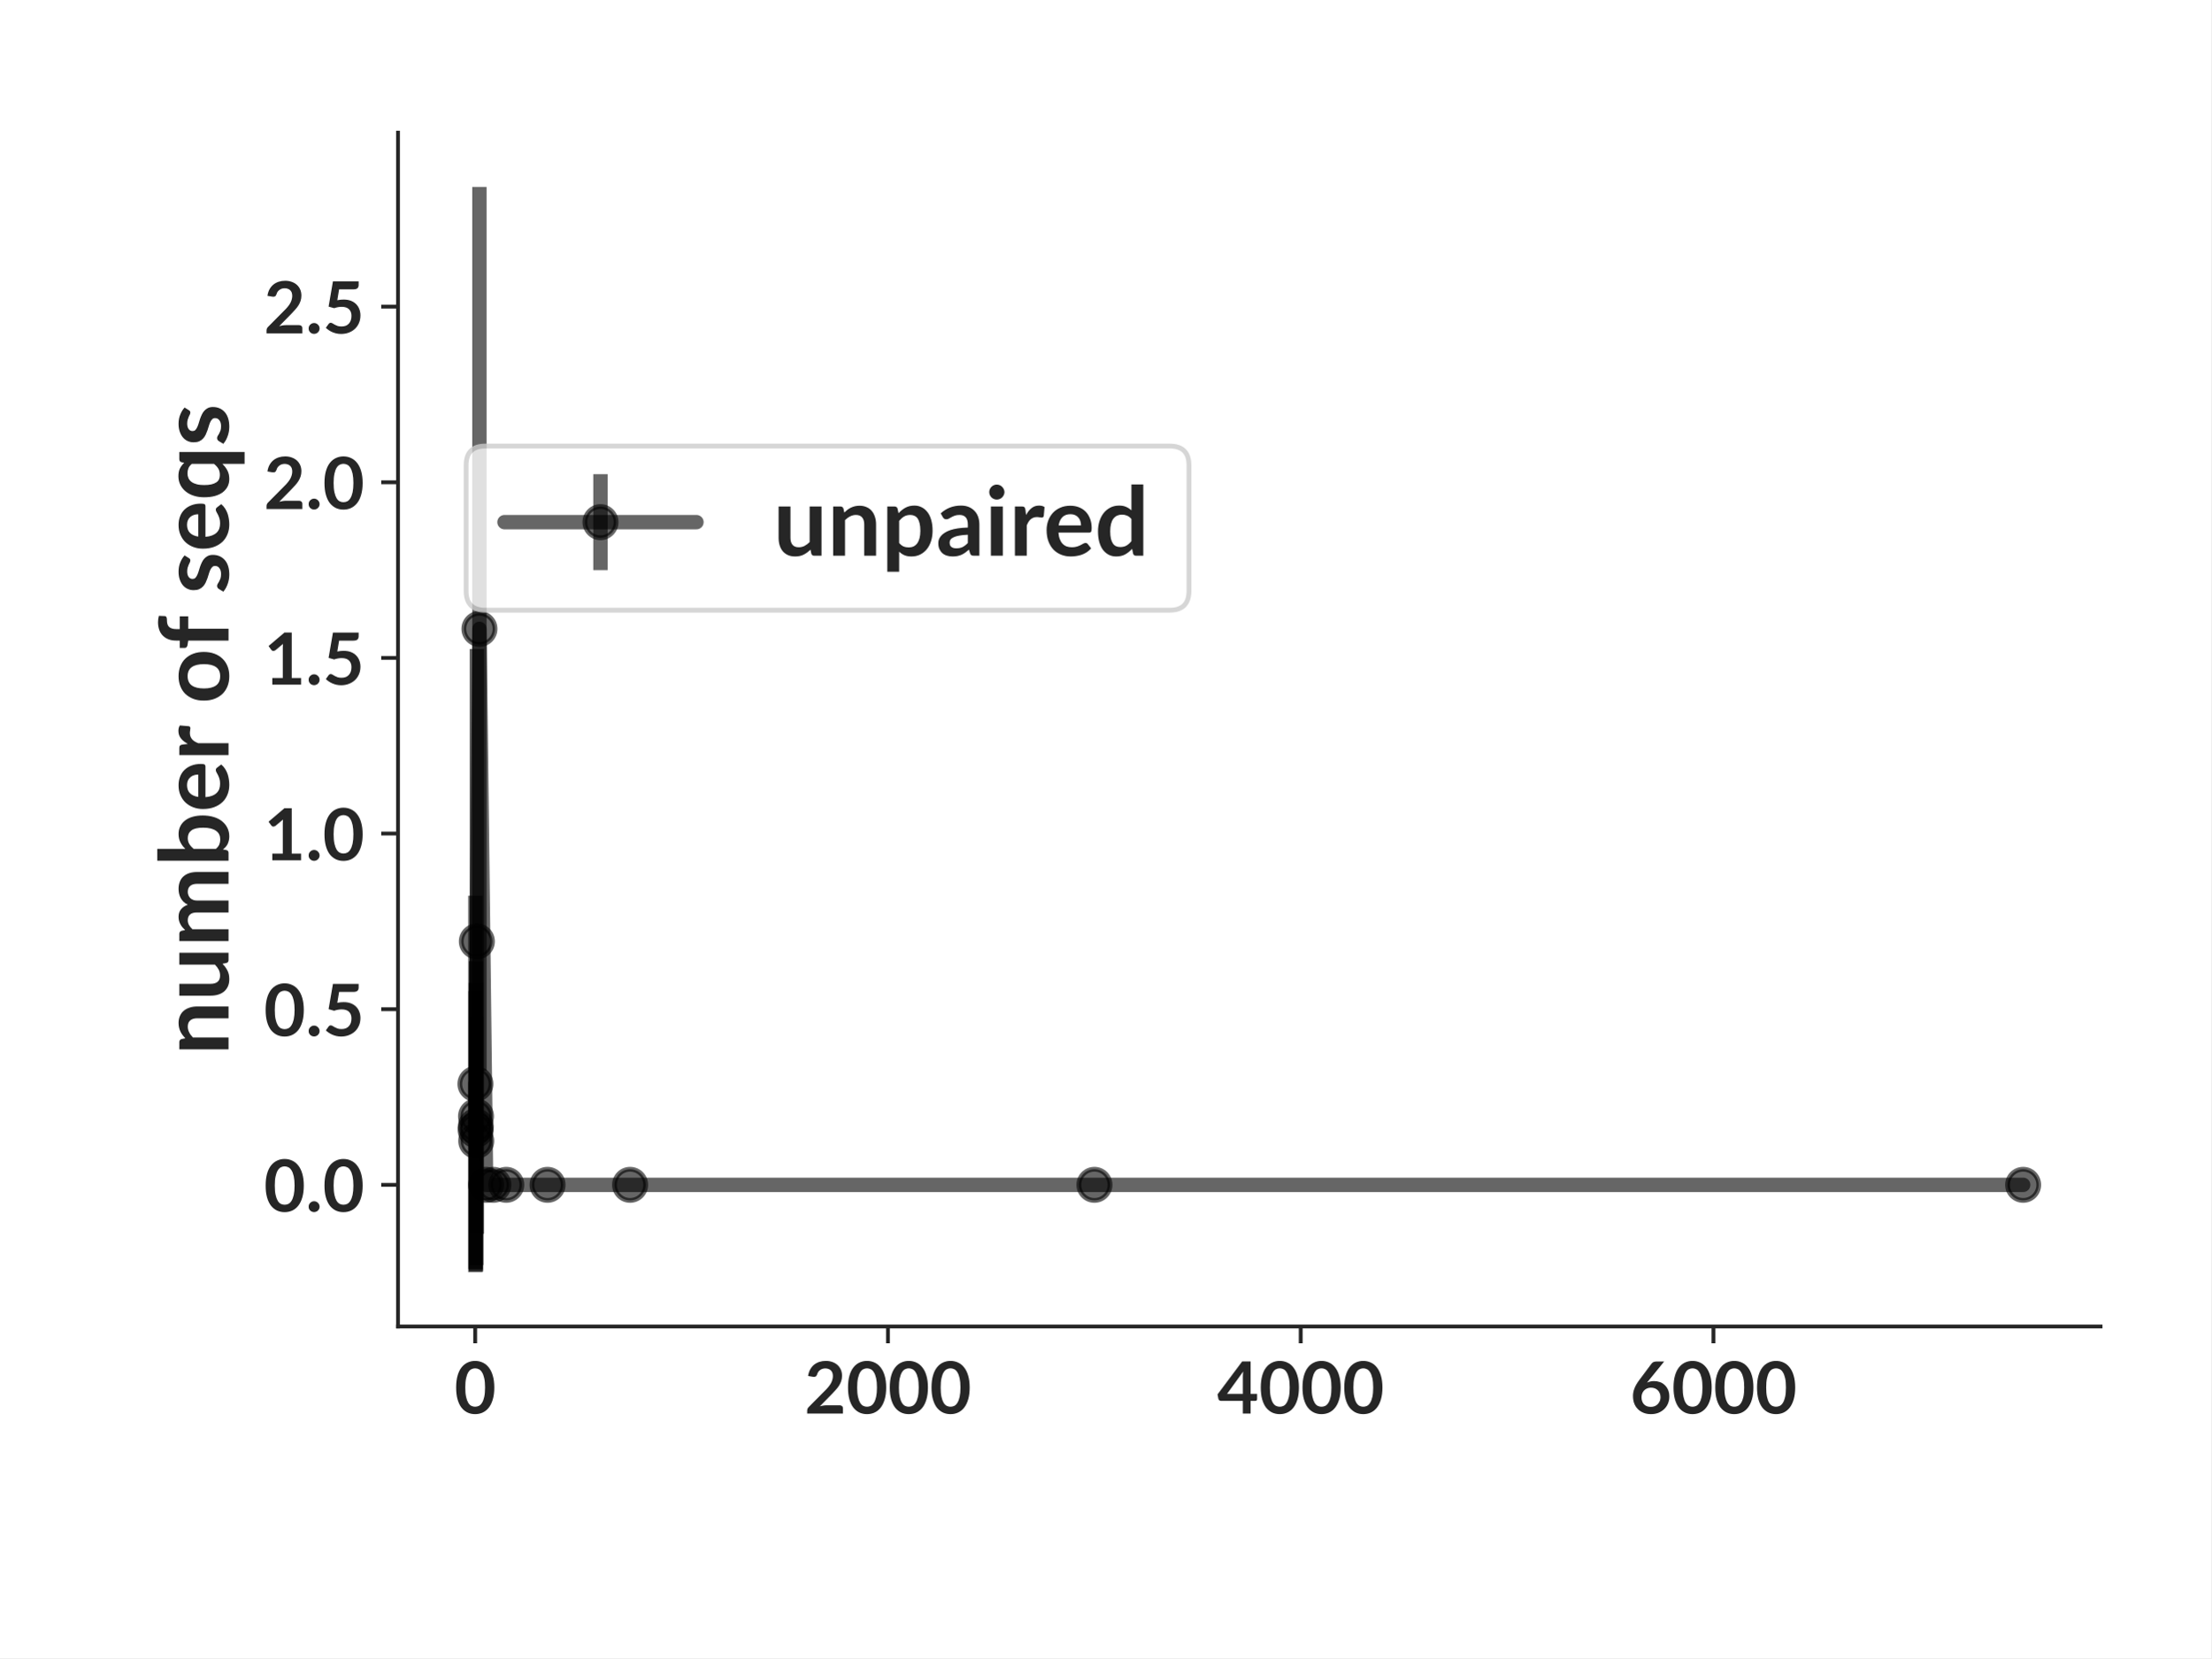
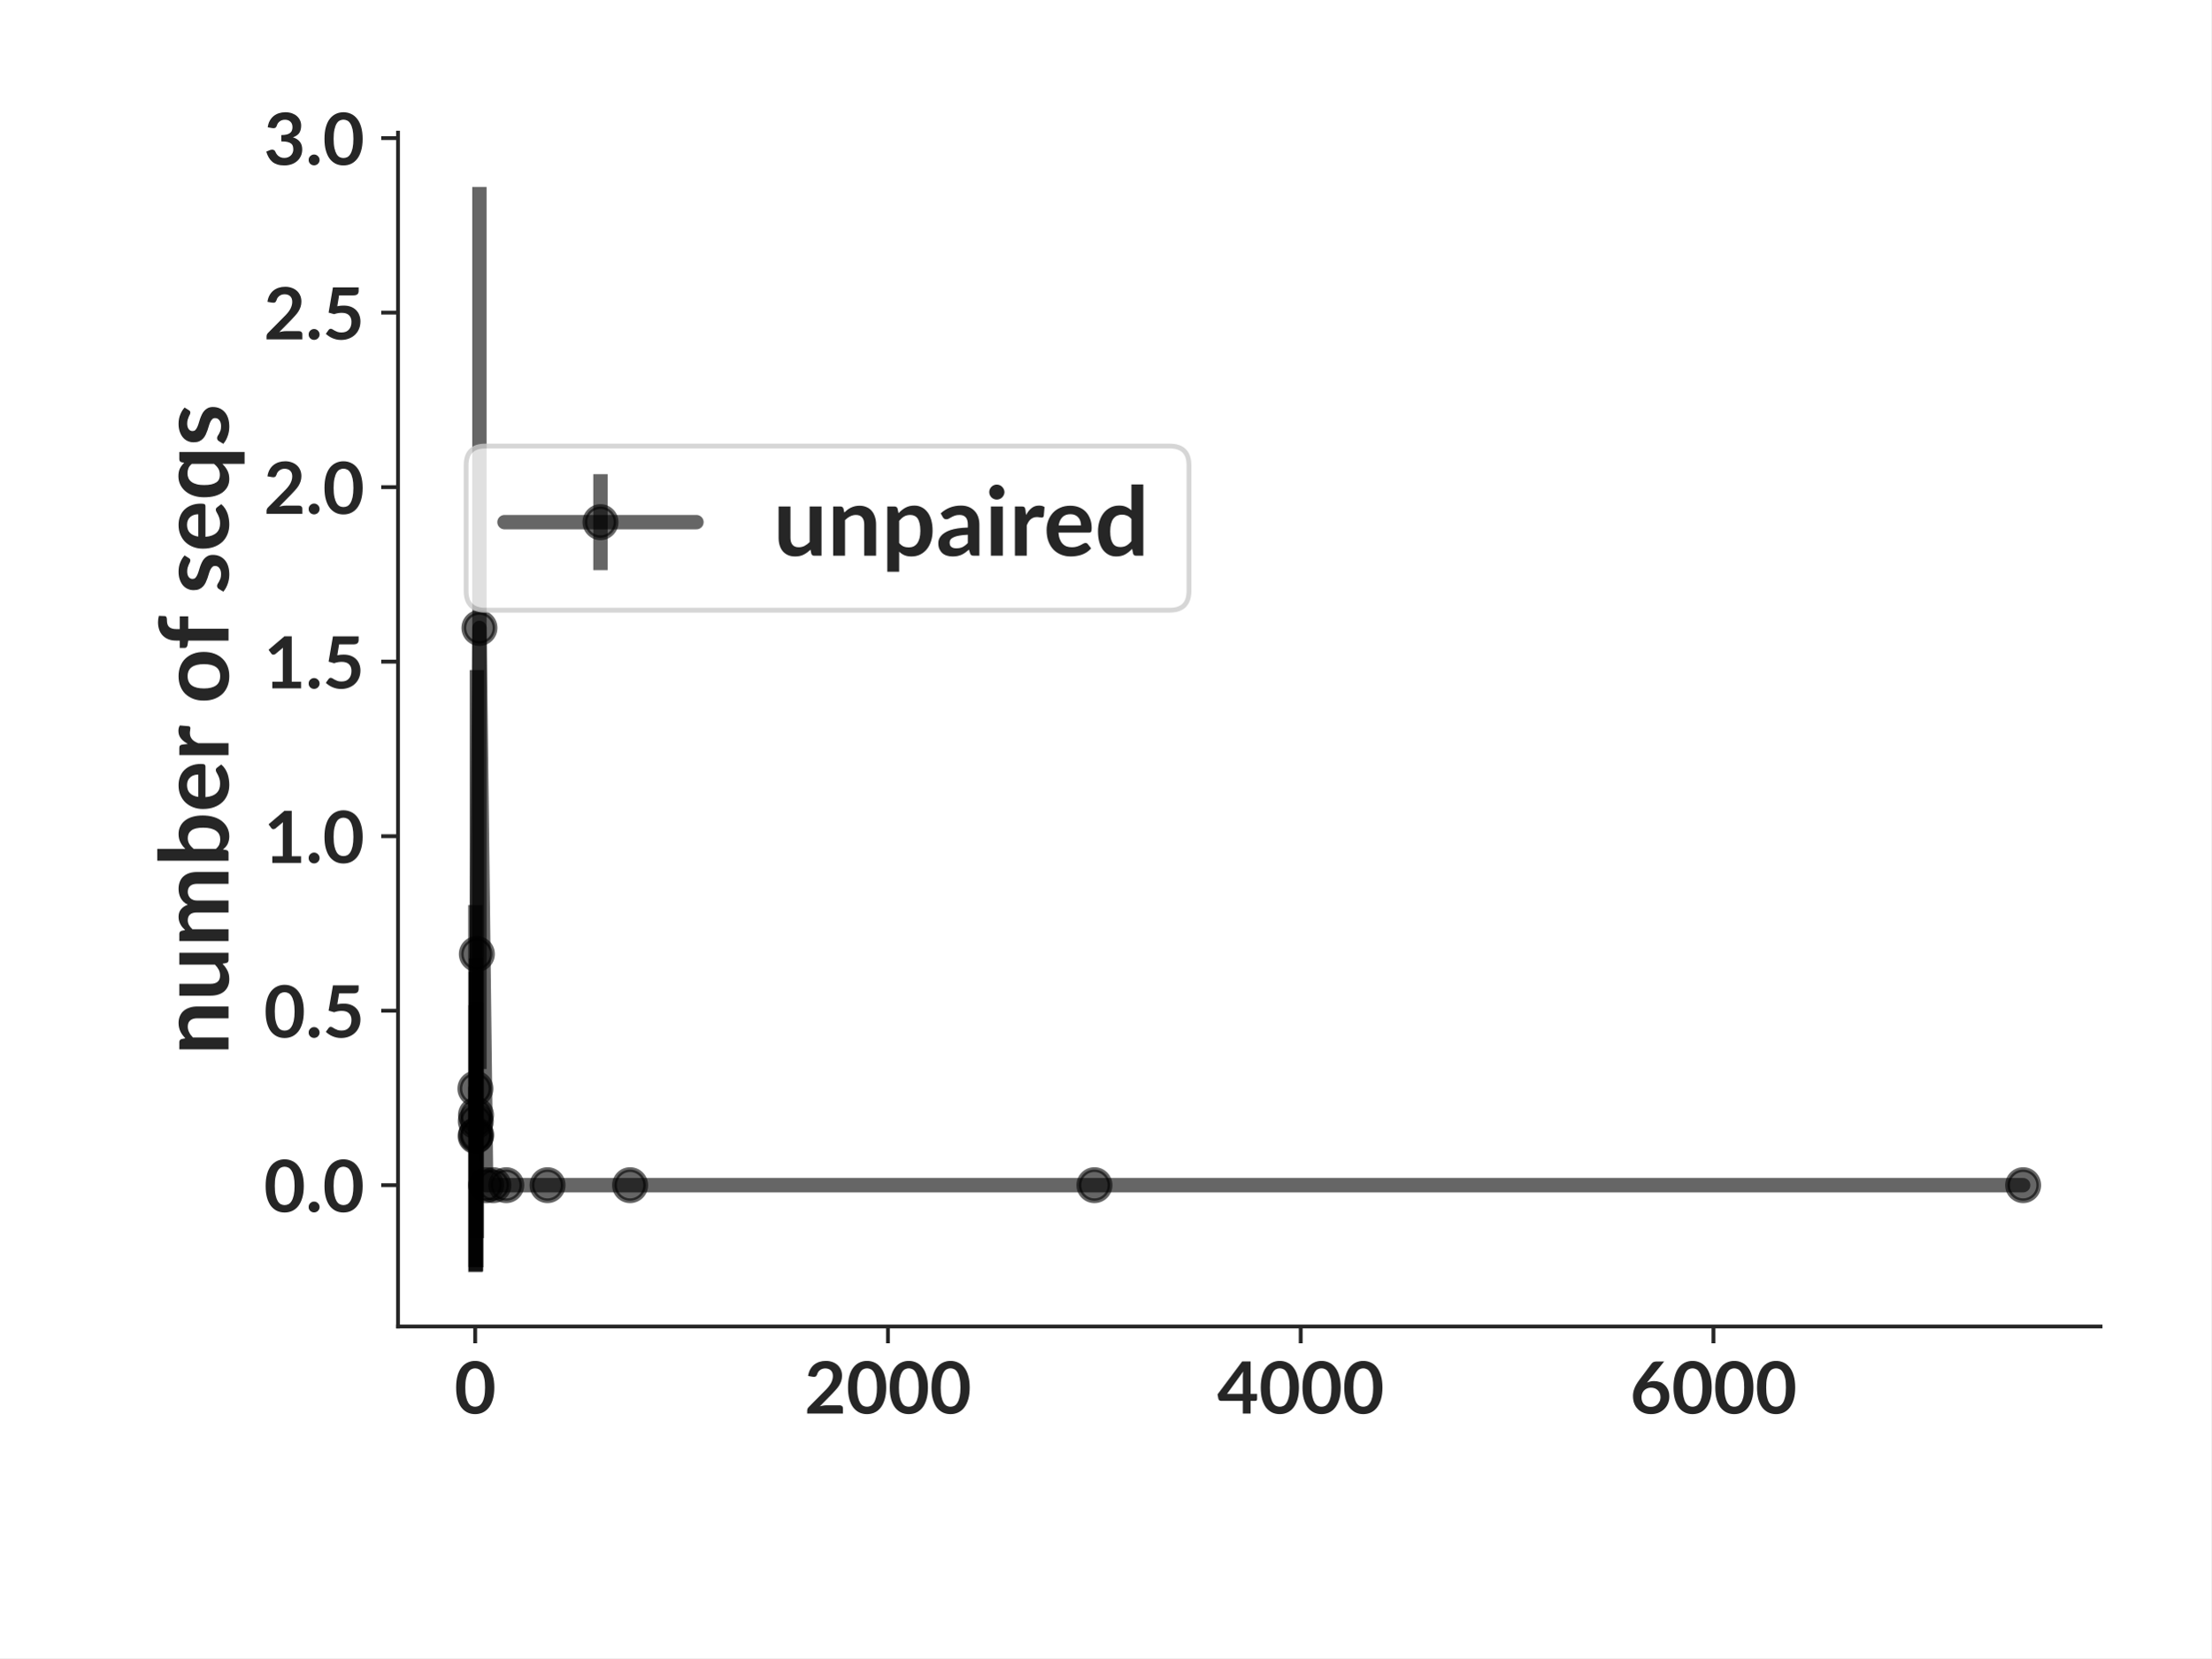
<svg xmlns="http://www.w3.org/2000/svg" xmlns:xlink="http://www.w3.org/1999/xlink" width="460.8pt" height="345.6pt" viewBox="0 0 460.8 345.6" version="1.1">
  <defs>
    <style type="text/css">*{stroke-linejoin: round; stroke-linecap: butt}</style>
  </defs>
  <g id="figure_1">
    <g id="patch_1">
      <path d="M 0 345.6  L 460.8 345.6  L 460.8 0  L 0 0  z " style="fill: #ffffff" />
    </g>
    <g id="axes_1">
      <g id="patch_2">
        <path d="M 82.944 276.48  L 437.76 276.48  L 437.76 27.648  L 82.944 27.648  z " style="fill: #ffffff" />
      </g>
      <g id="matplotlib.axis_1">
        <g id="xtick_1">
          <g id="line2d_1">
            <defs>
-               <path id="m0e0691f714" d="M 0 0  L 0 3.5  " style="stroke: #262626; stroke-width: 0.8" />
+               <path id="m8c728dd8f6" d="M 0 0  L 0 3.5  " style="stroke: #262626; stroke-width: 0.8" />
            </defs>
            <g>
-               <use xlink:href="#m0e0691f714" x="99.029" y="276.48" style="fill: #262626; stroke: #262626; stroke-width: 0.8" />
+               <use xlink:href="#m8c728dd8f6" x="99.029" y="276.48" style="fill: #262626; stroke: #262626; stroke-width: 0.8" />
            </g>
          </g>
          <g id="text_1">
            <text style="font-weight: 700; font-size: 15px; font-family: 'Lato'; text-anchor: middle; fill: #262626" x="99.029" y="294.625" transform="rotate(-0 99.02899 294.6245)">0</text>
          </g>
        </g>
        <g id="xtick_2">
          <g id="line2d_2">
            <g>
-               <use xlink:href="#m0e0691f714" x="185.051" y="276.48" style="fill: #262626; stroke: #262626; stroke-width: 0.8" />
+               <use xlink:href="#m8c728dd8f6" x="185.051" y="276.48" style="fill: #262626; stroke: #262626; stroke-width: 0.8" />
            </g>
          </g>
          <g id="text_2">
            <text style="font-weight: 700; font-size: 15px; font-family: 'Lato'; text-anchor: middle; fill: #262626" x="185.051" y="294.625" transform="rotate(-0 185.0507 294.6245)">2000</text>
          </g>
        </g>
        <g id="xtick_3">
          <g id="line2d_3">
            <g>
-               <use xlink:href="#m0e0691f714" x="271.072" y="276.48" style="fill: #262626; stroke: #262626; stroke-width: 0.8" />
+               <use xlink:href="#m8c728dd8f6" x="271.072" y="276.48" style="fill: #262626; stroke: #262626; stroke-width: 0.8" />
            </g>
          </g>
          <g id="text_3">
            <text style="font-weight: 700; font-size: 15px; font-family: 'Lato'; text-anchor: middle; fill: #262626" x="271.072" y="294.625" transform="rotate(-0 271.0725 294.6245)">4000</text>
          </g>
        </g>
        <g id="xtick_4">
          <g id="line2d_4">
            <g>
-               <use xlink:href="#m0e0691f714" x="357.094" y="276.48" style="fill: #262626; stroke: #262626; stroke-width: 0.8" />
+               <use xlink:href="#m8c728dd8f6" x="357.094" y="276.48" style="fill: #262626; stroke: #262626; stroke-width: 0.8" />
            </g>
          </g>
          <g id="text_4">
            <text style="font-weight: 700; font-size: 15px; font-family: 'Lato'; text-anchor: middle; fill: #262626" x="357.094" y="294.625" transform="rotate(-0 357.0942 294.6245)">6000</text>
          </g>
        </g>
      </g>
      <g id="matplotlib.axis_2">
        <g id="ytick_1">
          <g id="line2d_5">
            <defs>
-               <path id="m949564260a" d="M 0 0  L -3.5 0  " style="stroke: #262626; stroke-width: 0.8" />
+               <path id="me1f2dc2552" d="M 0 0  L -3.5 0  " style="stroke: #262626; stroke-width: 0.8" />
            </defs>
            <g>
-               <use xlink:href="#m949564260a" x="82.944" y="246.959" style="fill: #262626; stroke: #262626; stroke-width: 0.8" />
+               <use xlink:href="#me1f2dc2552" x="82.944" y="247.031" style="fill: #262626; stroke: #262626; stroke-width: 0.8" />
            </g>
          </g>
          <g id="text_5">
-             <text style="font-weight: 700; font-size: 15px; font-family: 'Lato'; text-anchor: end; fill: #262626" x="75.944" y="252.531" transform="rotate(-0 75.944 252.5312)">0.0</text>
+             <text style="font-weight: 700; font-size: 15px; font-family: 'Lato'; text-anchor: end; fill: #262626" x="75.944" y="252.603" transform="rotate(-0 75.944 252.6033)">0.0</text>
          </g>
        </g>
        <g id="ytick_2">
          <g id="line2d_6">
            <g>
-               <use xlink:href="#m949564260a" x="82.944" y="210.349" style="fill: #262626; stroke: #262626; stroke-width: 0.8" />
+               <use xlink:href="#me1f2dc2552" x="82.944" y="210.657" style="fill: #262626; stroke: #262626; stroke-width: 0.8" />
            </g>
          </g>
          <g id="text_6">
-             <text style="font-weight: 700; font-size: 15px; font-family: 'Lato'; text-anchor: end; fill: #262626" x="75.944" y="215.921" transform="rotate(-0 75.944 215.921)">0.5</text>
+             <text style="font-weight: 700; font-size: 15px; font-family: 'Lato'; text-anchor: end; fill: #262626" x="75.944" y="216.229" transform="rotate(-0 75.944 216.2288)">0.5</text>
          </g>
        </g>
        <g id="ytick_3">
          <g id="line2d_7">
            <g>
-               <use xlink:href="#m949564260a" x="82.944" y="173.738" style="fill: #262626; stroke: #262626; stroke-width: 0.8" />
+               <use xlink:href="#me1f2dc2552" x="82.944" y="174.282" style="fill: #262626; stroke: #262626; stroke-width: 0.8" />
            </g>
          </g>
          <g id="text_7">
-             <text style="font-weight: 700; font-size: 15px; font-family: 'Lato'; text-anchor: end; fill: #262626" x="75.944" y="179.311" transform="rotate(-0 75.944 179.3107)">1.0</text>
+             <text style="font-weight: 700; font-size: 15px; font-family: 'Lato'; text-anchor: end; fill: #262626" x="75.944" y="179.854" transform="rotate(-0 75.944 179.8542)">1.0</text>
          </g>
        </g>
        <g id="ytick_4">
          <g id="line2d_8">
            <g>
-               <use xlink:href="#m949564260a" x="82.944" y="137.128" style="fill: #262626; stroke: #262626; stroke-width: 0.8" />
+               <use xlink:href="#me1f2dc2552" x="82.944" y="137.907" style="fill: #262626; stroke: #262626; stroke-width: 0.8" />
            </g>
          </g>
          <g id="text_8">
-             <text style="font-weight: 700; font-size: 15px; font-family: 'Lato'; text-anchor: end; fill: #262626" x="75.944" y="142.701" transform="rotate(-0 75.944 142.7005)">1.5</text>
+             <text style="font-weight: 700; font-size: 15px; font-family: 'Lato'; text-anchor: end; fill: #262626" x="75.944" y="143.48" transform="rotate(-0 75.944 143.4797)">1.5</text>
          </g>
        </g>
        <g id="ytick_5">
          <g id="line2d_9">
            <g>
-               <use xlink:href="#m949564260a" x="82.944" y="100.518" style="fill: #262626; stroke: #262626; stroke-width: 0.8" />
+               <use xlink:href="#me1f2dc2552" x="82.944" y="101.533" style="fill: #262626; stroke: #262626; stroke-width: 0.8" />
            </g>
          </g>
          <g id="text_9">
-             <text style="font-weight: 700; font-size: 15px; font-family: 'Lato'; text-anchor: end; fill: #262626" x="75.944" y="106.09" transform="rotate(-0 75.944 106.0903)">2.0</text>
+             <text style="font-weight: 700; font-size: 15px; font-family: 'Lato'; text-anchor: end; fill: #262626" x="75.944" y="107.105" transform="rotate(-0 75.944 107.1051)">2.0</text>
          </g>
        </g>
        <g id="ytick_6">
          <g id="line2d_10">
            <g>
-               <use xlink:href="#m949564260a" x="82.944" y="63.908" style="fill: #262626; stroke: #262626; stroke-width: 0.8" />
+               <use xlink:href="#me1f2dc2552" x="82.944" y="65.158" style="fill: #262626; stroke: #262626; stroke-width: 0.8" />
            </g>
          </g>
          <g id="text_10">
-             <text style="font-weight: 700; font-size: 15px; font-family: 'Lato'; text-anchor: end; fill: #262626" x="75.944" y="69.48" transform="rotate(-0 75.944 69.48007)">2.5</text>
-           </g>
-         </g>
-         <g id="text_11">
+             <text style="font-weight: 700; font-size: 15px; font-family: 'Lato'; text-anchor: end; fill: #262626" x="75.944" y="70.731" transform="rotate(-0 75.944 70.73056)">2.5</text>
+           </g>
+         </g>
+         <g id="ytick_7">
+           <g id="line2d_11">
+             <g>
+               <use xlink:href="#me1f2dc2552" x="82.944" y="28.784" style="fill: #262626; stroke: #262626; stroke-width: 0.8" />
+             </g>
+           </g>
+           <g id="text_11">
+             <text style="font-weight: 700; font-size: 15px; font-family: 'Lato'; text-anchor: end; fill: #262626" x="75.944" y="34.356" transform="rotate(-0 75.944 34.35601)">3.0</text>
+           </g>
+         </g>
+         <g id="text_12">
          <text style="font-weight: 700; font-size: 20px; font-family: 'Lato'; text-anchor: middle; fill: #262626" x="47.632" y="152.064" transform="rotate(-90 47.6315 152.064)">number of seqs</text>
        </g>
      </g>
      <g id="LineCollection_1">
-         <path d="M 99.072 265.169  L 99.072 186.686  " clip-path="url(#pd1e28b32b0)" style="fill: none; stroke: #000000; stroke-opacity: 0.6; stroke-width: 3" />
-         <path d="M 99.115 264.461  L 99.115 206.575  " clip-path="url(#pd1e28b32b0)" style="fill: none; stroke: #000000; stroke-opacity: 0.6; stroke-width: 3" />
-         <path d="M 99.158 264.648  L 99.158 204.863  " clip-path="url(#pd1e28b32b0)" style="fill: none; stroke: #000000; stroke-opacity: 0.6; stroke-width: 3" />
-         <path d="M 99.201 265.015  L 99.201 200.329  " clip-path="url(#pd1e28b32b0)" style="fill: none; stroke: #000000; stroke-opacity: 0.6; stroke-width: 3" />
-         <path d="M 99.244 263.694  L 99.244 211.919  " clip-path="url(#pd1e28b32b0)" style="fill: none; stroke: #000000; stroke-opacity: 0.6; stroke-width: 3" />
-         <path d="M 99.373 257.172  L 99.373 135.267  " clip-path="url(#pd1e28b32b0)" style="fill: none; stroke: #000000; stroke-opacity: 0.6; stroke-width: 3" />
-         <path d="M 99.911 223.189  L 99.911 38.959  " clip-path="url(#pd1e28b32b0)" style="fill: none; stroke: #000000; stroke-opacity: 0.6; stroke-width: 3" />
-         <path d="M 101.309 246.959  L 101.309 246.959  " clip-path="url(#pd1e28b32b0)" style="fill: none; stroke: #000000; stroke-opacity: 0.6; stroke-width: 3" />
-         <path d="M 102.814 246.959  L 102.814 246.959  " clip-path="url(#pd1e28b32b0)" style="fill: none; stroke: #000000; stroke-opacity: 0.6; stroke-width: 3" />
-         <path d="M 105.502 246.959  L 105.502 246.959  " clip-path="url(#pd1e28b32b0)" style="fill: none; stroke: #000000; stroke-opacity: 0.6; stroke-width: 3" />
-         <path d="M 114.104 246.959  L 114.104 246.959  " clip-path="url(#pd1e28b32b0)" style="fill: none; stroke: #000000; stroke-opacity: 0.6; stroke-width: 3" />
-         <path d="M 131.309 246.959  L 131.309 246.959  " clip-path="url(#pd1e28b32b0)" style="fill: none; stroke: #000000; stroke-opacity: 0.6; stroke-width: 3" />
-         <path d="M 228.083 246.959  L 228.083 246.959  " clip-path="url(#pd1e28b32b0)" style="fill: none; stroke: #000000; stroke-opacity: 0.6; stroke-width: 3" />
-         <path d="M 421.632 246.959  L 421.632 246.959  " clip-path="url(#pd1e28b32b0)" style="fill: none; stroke: #000000; stroke-opacity: 0.6; stroke-width: 3" />
-       </g>
-       <g id="line2d_11">
-         <path d="M 99.072 225.928  L 99.115 235.518  L 99.158 234.756  L 99.201 232.672  L 99.244 237.806  L 99.373 196.22  L 99.911 131.074  L 101.309 246.959  L 102.814 246.959  L 105.502 246.959  L 114.104 246.959  L 131.309 246.959  L 228.083 246.959  L 421.632 246.959  " clip-path="url(#pd1e28b32b0)" style="fill: none; stroke: #000000; stroke-opacity: 0.6; stroke-width: 3; stroke-linecap: round" />
+         <path d="M 99.072 265.169  L 99.072 188.648  " clip-path="url(#pa2f16b1c6a)" style="fill: none; stroke: #000000; stroke-opacity: 0.6; stroke-width: 3" />
+         <path d="M 99.115 264.082  L 99.115 209.52  " clip-path="url(#pa2f16b1c6a)" style="fill: none; stroke: #000000; stroke-opacity: 0.6; stroke-width: 3" />
+         <path d="M 99.158 264.843  L 99.158 202.544  " clip-path="url(#pa2f16b1c6a)" style="fill: none; stroke: #000000; stroke-opacity: 0.6; stroke-width: 3" />
+         <path d="M 99.201 265.026  L 99.201 199.759  " clip-path="url(#pa2f16b1c6a)" style="fill: none; stroke: #000000; stroke-opacity: 0.6; stroke-width: 3" />
+         <path d="M 99.244 264.156  L 99.244 208.991  " clip-path="url(#pa2f16b1c6a)" style="fill: none; stroke: #000000; stroke-opacity: 0.6; stroke-width: 3" />
+         <path d="M 99.373 258.055  L 99.373 139.649  " clip-path="url(#pa2f16b1c6a)" style="fill: none; stroke: #000000; stroke-opacity: 0.6; stroke-width: 3" />
+         <path d="M 99.911 222.804  L 99.911 38.959  " clip-path="url(#pa2f16b1c6a)" style="fill: none; stroke: #000000; stroke-opacity: 0.6; stroke-width: 3" />
+         <path d="M 101.309 247.031  L 101.309 247.031  " clip-path="url(#pa2f16b1c6a)" style="fill: none; stroke: #000000; stroke-opacity: 0.6; stroke-width: 3" />
+         <path d="M 102.814 247.031  L 102.814 247.031  " clip-path="url(#pa2f16b1c6a)" style="fill: none; stroke: #000000; stroke-opacity: 0.6; stroke-width: 3" />
+         <path d="M 105.502 247.031  L 105.502 247.031  " clip-path="url(#pa2f16b1c6a)" style="fill: none; stroke: #000000; stroke-opacity: 0.6; stroke-width: 3" />
+         <path d="M 114.104 247.031  L 114.104 247.031  " clip-path="url(#pa2f16b1c6a)" style="fill: none; stroke: #000000; stroke-opacity: 0.6; stroke-width: 3" />
+         <path d="M 131.309 247.031  L 131.309 247.031  " clip-path="url(#pa2f16b1c6a)" style="fill: none; stroke: #000000; stroke-opacity: 0.6; stroke-width: 3" />
+         <path d="M 228.083 247.031  L 228.083 247.031  " clip-path="url(#pa2f16b1c6a)" style="fill: none; stroke: #000000; stroke-opacity: 0.6; stroke-width: 3" />
+         <path d="M 421.632 247.031  L 421.632 247.031  " clip-path="url(#pa2f16b1c6a)" style="fill: none; stroke: #000000; stroke-opacity: 0.6; stroke-width: 3" />
+       </g>
+       <g id="line2d_12">
+         <path d="M 99.072 226.909  L 99.115 236.801  L 99.158 233.694  L 99.201 232.393  L 99.244 236.573  L 99.373 198.852  L 99.911 130.881  L 101.309 247.031  L 102.814 247.031  L 105.502 247.031  L 114.104 247.031  L 131.309 247.031  L 228.083 247.031  L 421.632 247.031  " clip-path="url(#pa2f16b1c6a)" style="fill: none; stroke: #000000; stroke-opacity: 0.6; stroke-width: 3; stroke-linecap: round" />
        <defs>
-           <path id="m5c40507ed6" d="M 0 3.25  C 0.862 3.25 1.689 2.908 2.298 2.298  C 2.908 1.689 3.25 0.862 3.25 0  C 3.25 -0.862 2.908 -1.689 2.298 -2.298  C 1.689 -2.908 0.862 -3.25 0 -3.25  C -0.862 -3.25 -1.689 -2.908 -2.298 -2.298  C -2.908 -1.689 -3.25 -0.862 -3.25 0  C -3.25 0.862 -2.908 1.689 -2.298 2.298  C -1.689 2.908 -0.862 3.25 0 3.25  z " style="stroke: #000000; stroke-opacity: 0.6" />
+           <path id="m21967fb416" d="M 0 3.25  C 0.862 3.25 1.689 2.908 2.298 2.298  C 2.908 1.689 3.25 0.862 3.25 0  C 3.25 -0.862 2.908 -1.689 2.298 -2.298  C 1.689 -2.908 0.862 -3.25 0 -3.25  C -0.862 -3.25 -1.689 -2.908 -2.298 -2.298  C -2.908 -1.689 -3.25 -0.862 -3.25 0  C -3.25 0.862 -2.908 1.689 -2.298 2.298  C -1.689 2.908 -0.862 3.25 0 3.25  z " style="stroke: #000000; stroke-opacity: 0.6" />
        </defs>
-         <g clip-path="url(#pd1e28b32b0)">
-           <use xlink:href="#m5c40507ed6" x="99.072" y="225.928" style="fill-opacity: 0.6; stroke: #000000; stroke-opacity: 0.6" />
-           <use xlink:href="#m5c40507ed6" x="99.115" y="235.518" style="fill-opacity: 0.6; stroke: #000000; stroke-opacity: 0.6" />
-           <use xlink:href="#m5c40507ed6" x="99.158" y="234.756" style="fill-opacity: 0.6; stroke: #000000; stroke-opacity: 0.6" />
-           <use xlink:href="#m5c40507ed6" x="99.201" y="232.672" style="fill-opacity: 0.6; stroke: #000000; stroke-opacity: 0.6" />
-           <use xlink:href="#m5c40507ed6" x="99.244" y="237.806" style="fill-opacity: 0.6; stroke: #000000; stroke-opacity: 0.6" />
-           <use xlink:href="#m5c40507ed6" x="99.373" y="196.22" style="fill-opacity: 0.6; stroke: #000000; stroke-opacity: 0.6" />
-           <use xlink:href="#m5c40507ed6" x="99.911" y="131.074" style="fill-opacity: 0.6; stroke: #000000; stroke-opacity: 0.6" />
-           <use xlink:href="#m5c40507ed6" x="101.309" y="246.959" style="fill-opacity: 0.6; stroke: #000000; stroke-opacity: 0.6" />
-           <use xlink:href="#m5c40507ed6" x="102.814" y="246.959" style="fill-opacity: 0.6; stroke: #000000; stroke-opacity: 0.6" />
-           <use xlink:href="#m5c40507ed6" x="105.502" y="246.959" style="fill-opacity: 0.6; stroke: #000000; stroke-opacity: 0.6" />
-           <use xlink:href="#m5c40507ed6" x="114.104" y="246.959" style="fill-opacity: 0.6; stroke: #000000; stroke-opacity: 0.6" />
-           <use xlink:href="#m5c40507ed6" x="131.309" y="246.959" style="fill-opacity: 0.6; stroke: #000000; stroke-opacity: 0.6" />
-           <use xlink:href="#m5c40507ed6" x="228.083" y="246.959" style="fill-opacity: 0.6; stroke: #000000; stroke-opacity: 0.6" />
-           <use xlink:href="#m5c40507ed6" x="421.632" y="246.959" style="fill-opacity: 0.6; stroke: #000000; stroke-opacity: 0.6" />
+         <g clip-path="url(#pa2f16b1c6a)">
+           <use xlink:href="#m21967fb416" x="99.072" y="226.909" style="fill-opacity: 0.6; stroke: #000000; stroke-opacity: 0.6" />
+           <use xlink:href="#m21967fb416" x="99.115" y="236.801" style="fill-opacity: 0.6; stroke: #000000; stroke-opacity: 0.6" />
+           <use xlink:href="#m21967fb416" x="99.158" y="233.694" style="fill-opacity: 0.6; stroke: #000000; stroke-opacity: 0.6" />
+           <use xlink:href="#m21967fb416" x="99.201" y="232.393" style="fill-opacity: 0.6; stroke: #000000; stroke-opacity: 0.6" />
+           <use xlink:href="#m21967fb416" x="99.244" y="236.573" style="fill-opacity: 0.6; stroke: #000000; stroke-opacity: 0.6" />
+           <use xlink:href="#m21967fb416" x="99.373" y="198.852" style="fill-opacity: 0.6; stroke: #000000; stroke-opacity: 0.6" />
+           <use xlink:href="#m21967fb416" x="99.911" y="130.881" style="fill-opacity: 0.6; stroke: #000000; stroke-opacity: 0.6" />
+           <use xlink:href="#m21967fb416" x="101.309" y="247.031" style="fill-opacity: 0.6; stroke: #000000; stroke-opacity: 0.6" />
+           <use xlink:href="#m21967fb416" x="102.814" y="247.031" style="fill-opacity: 0.6; stroke: #000000; stroke-opacity: 0.6" />
+           <use xlink:href="#m21967fb416" x="105.502" y="247.031" style="fill-opacity: 0.6; stroke: #000000; stroke-opacity: 0.6" />
+           <use xlink:href="#m21967fb416" x="114.104" y="247.031" style="fill-opacity: 0.6; stroke: #000000; stroke-opacity: 0.6" />
+           <use xlink:href="#m21967fb416" x="131.309" y="247.031" style="fill-opacity: 0.6; stroke: #000000; stroke-opacity: 0.6" />
+           <use xlink:href="#m21967fb416" x="228.083" y="247.031" style="fill-opacity: 0.6; stroke: #000000; stroke-opacity: 0.6" />
+           <use xlink:href="#m21967fb416" x="421.632" y="247.031" style="fill-opacity: 0.6; stroke: #000000; stroke-opacity: 0.6" />
        </g>
      </g>
      <g id="patch_3">
        <path d="M 82.944 276.48  L 82.944 27.648  " style="fill: none; stroke: #262626; stroke-width: 0.8; stroke-linejoin: miter; stroke-linecap: square" />
      </g>
      <g id="patch_4">
        <path d="M 82.944 276.48  L 437.76 276.48  " style="fill: none; stroke: #262626; stroke-width: 0.8; stroke-linejoin: miter; stroke-linecap: square" />
      </g>
      <g id="legend_1">
        <g id="patch_5">
          <path d="M 101.137 127.181  L 243.78 127.181  Q 247.78 127.181 247.78 123.181  L 247.78 96.971  Q 247.78 92.971 243.78 92.971  L 101.137 92.971  Q 97.137 92.971 97.137 96.971  L 97.137 123.181  Q 97.137 127.181 101.137 127.181  z " style="fill: #ffffff; opacity: 0.8; stroke: #cccccc; stroke-linejoin: miter" />
        </g>
        <g id="LineCollection_2">
          <path d="M 125.137 118.831  L 125.137 98.831  " style="fill: none; stroke: #000000; stroke-opacity: 0.6; stroke-width: 3" />
        </g>
-         <g id="line2d_12">
+         <g id="line2d_13">
          <path d="M 105.137 108.831  L 145.137 108.831  " style="fill: none; stroke: #000000; stroke-opacity: 0.6; stroke-width: 3; stroke-linecap: round" />
        </g>
-         <g id="line2d_13">
+         <g id="line2d_14">
          <g>
-             <use xlink:href="#m5c40507ed6" x="125.137" y="108.831" style="fill-opacity: 0.6; stroke: #000000; stroke-opacity: 0.6" />
-           </g>
-         </g>
-         <g id="text_12">
+             <use xlink:href="#m21967fb416" x="125.137" y="108.831" style="fill-opacity: 0.6; stroke: #000000; stroke-opacity: 0.6" />
+           </g>
+         </g>
+         <g id="text_13">
          <text style="font-weight: 700; font-size: 20px; font-family: 'Lato'; text-anchor: start; fill: #262626" x="161.137" y="115.831" transform="rotate(-0 161.1366 115.8308)">unpaired</text>
        </g>
      </g>
    </g>
  </g>
  <defs>
-     <clipPath id="pd1e28b32b0">
+     <clipPath id="pa2f16b1c6a">
      <rect x="82.944" y="27.648" width="354.816" height="248.832" />
    </clipPath>
  </defs>
</svg>
